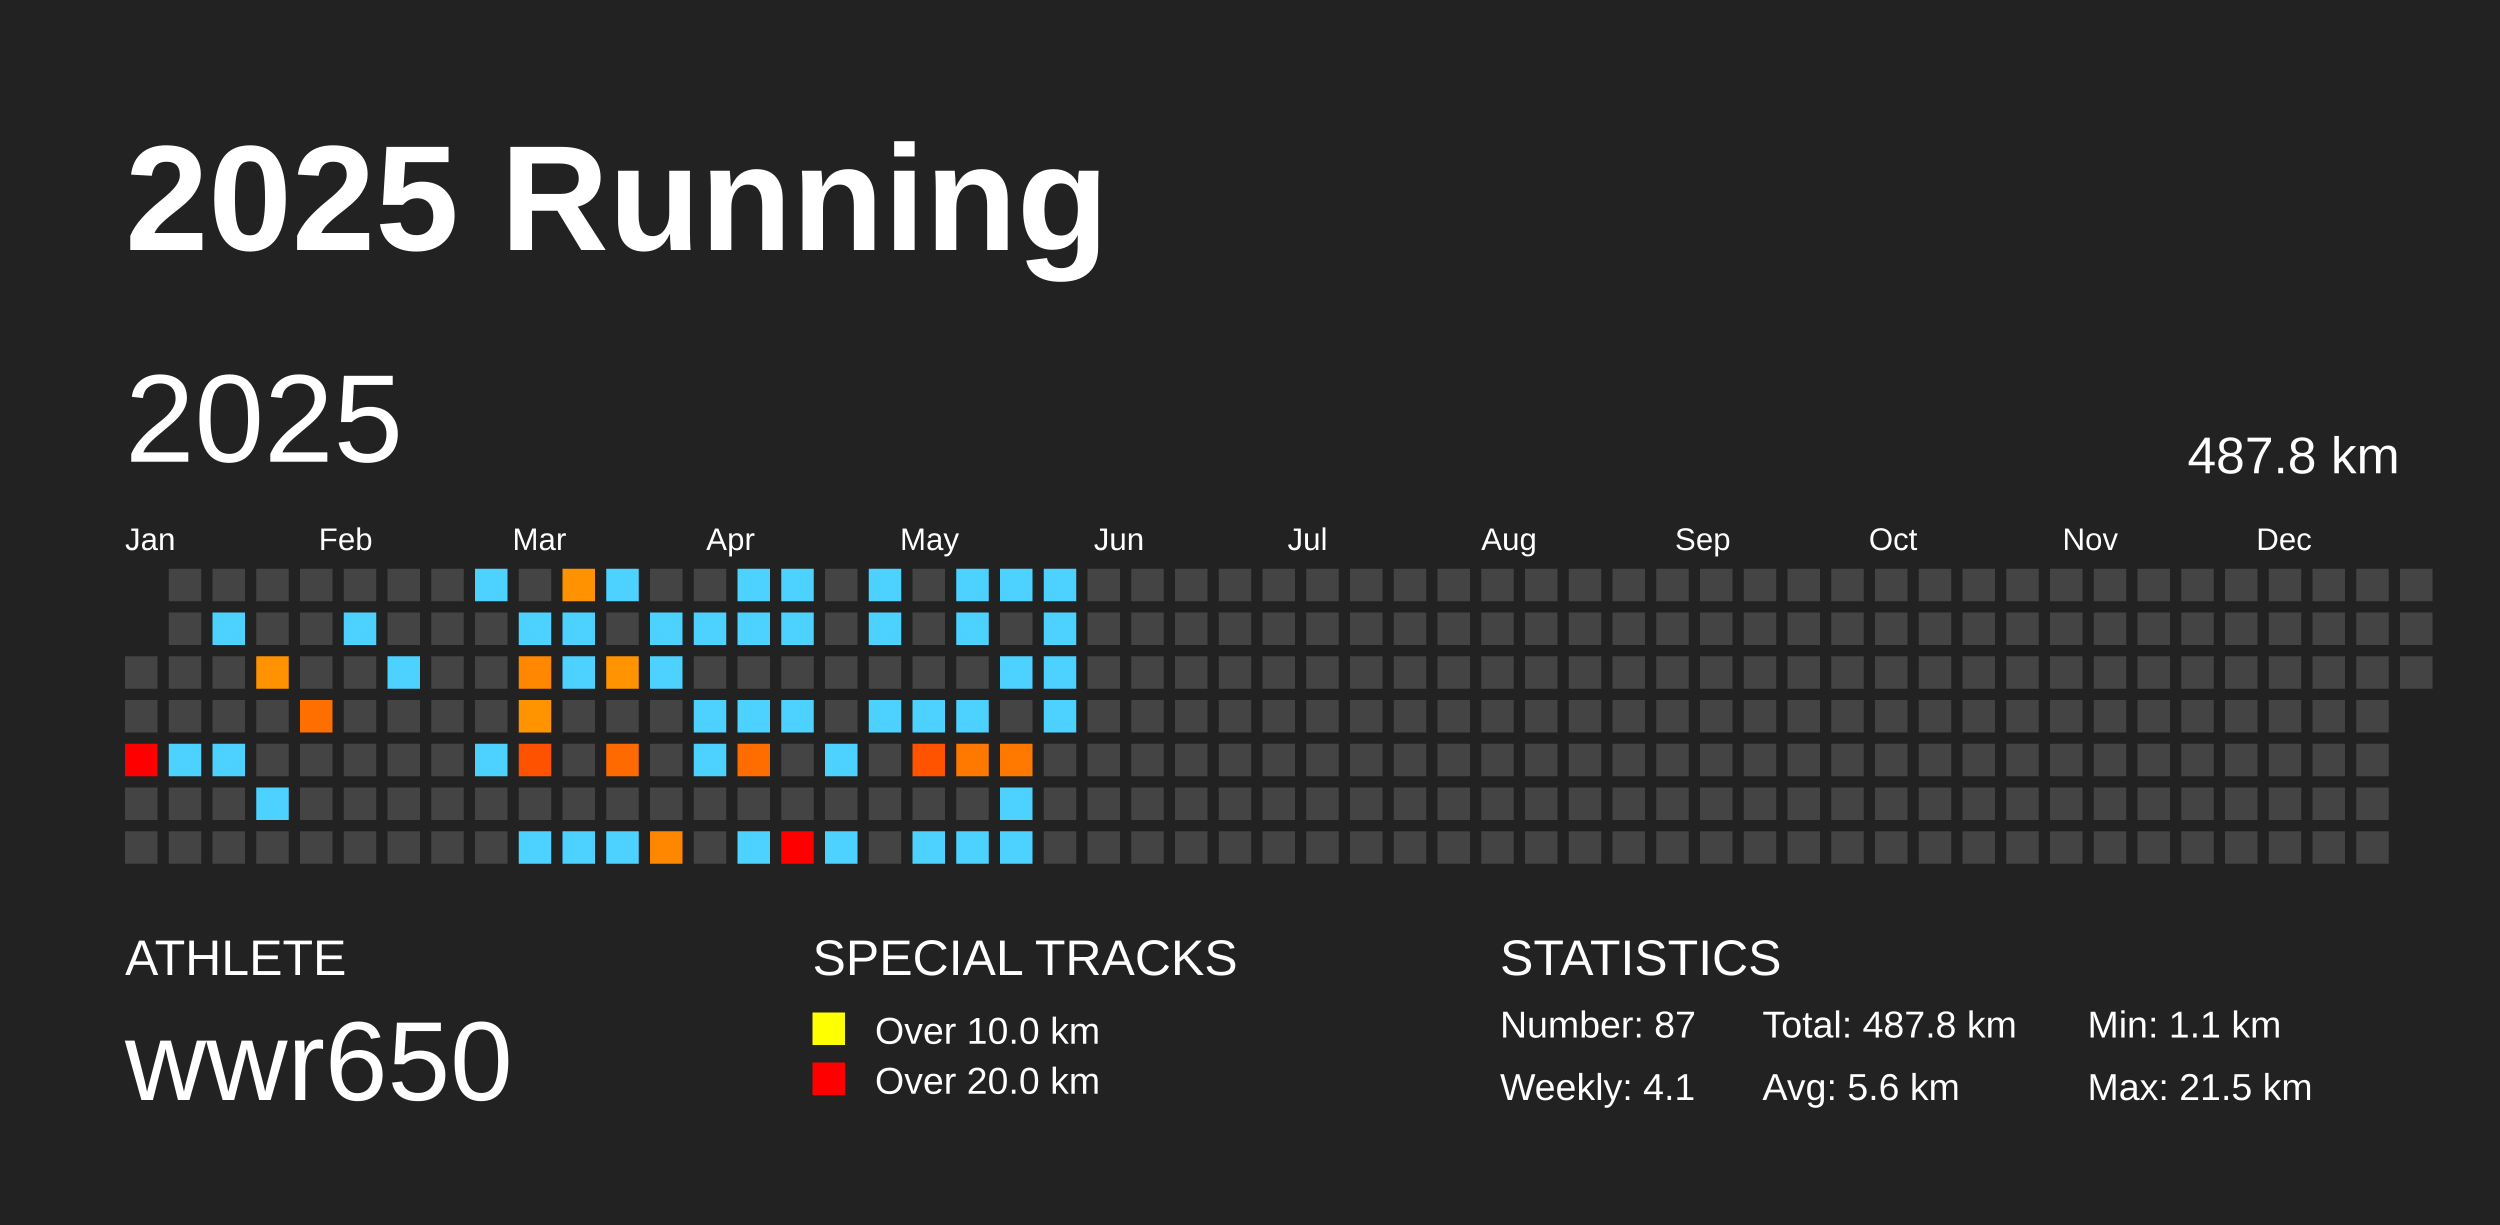
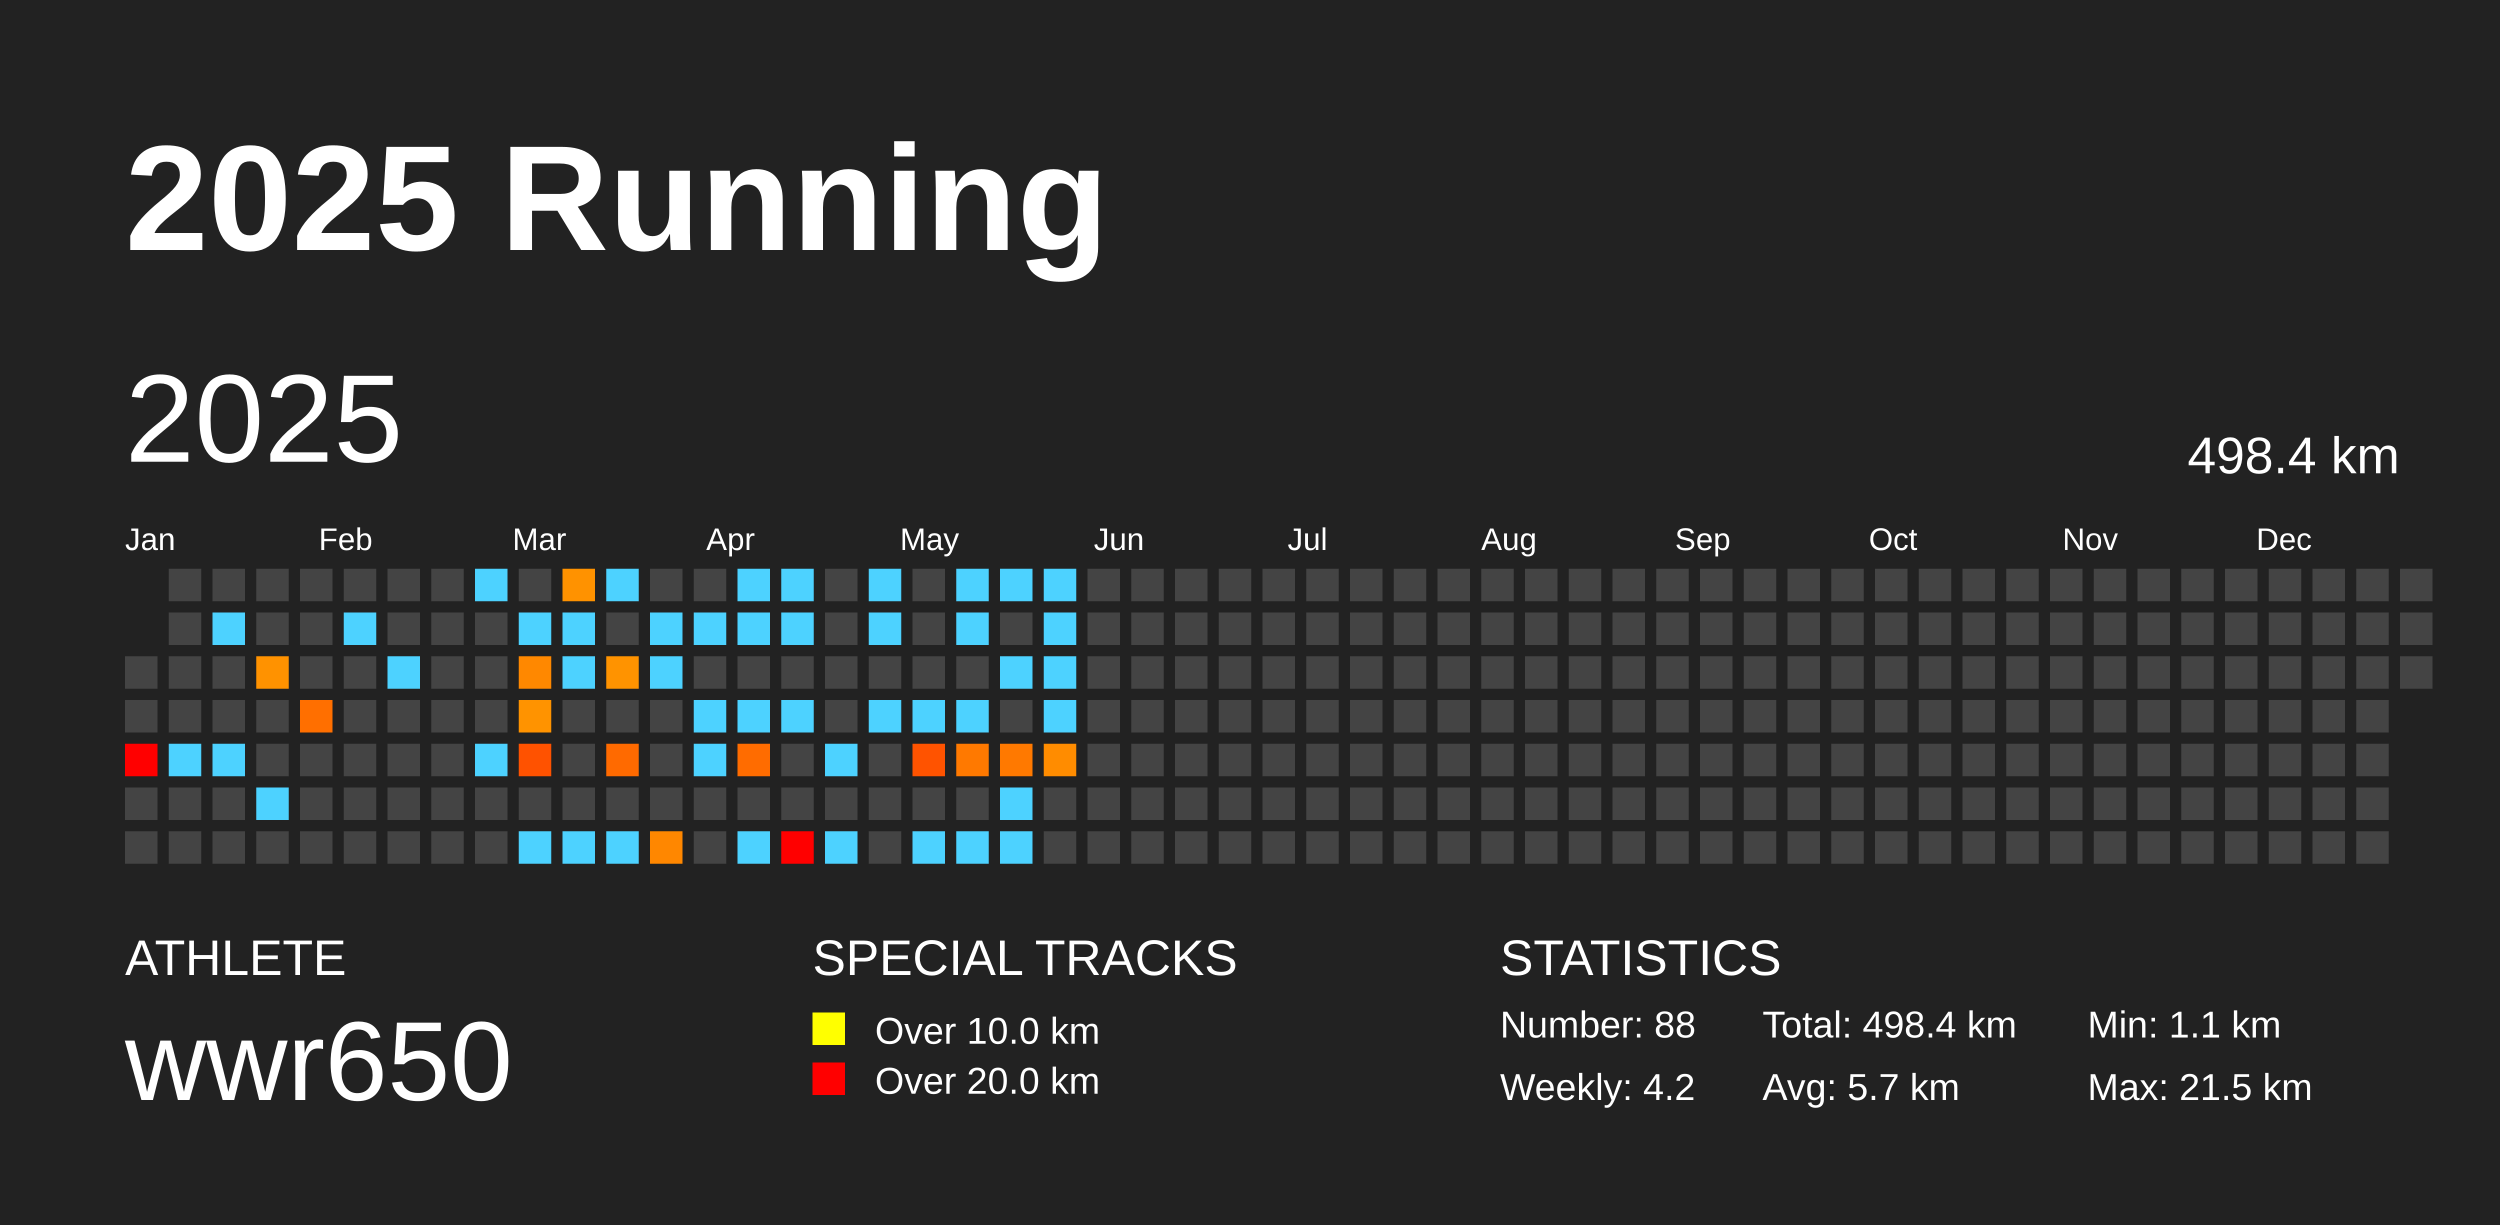
<svg xmlns="http://www.w3.org/2000/svg" baseProfile="full" height="98mm" version="1.1" viewBox="0,0,200,98" width="200mm">
  <defs />
  <rect fill="#222222" height="98" width="200" x="0" y="0" />
  <text fill="#FFFFFF" style="font-size:12px; font-family:Arial; font-weight:bold;" x="10" y="20">2025 Running</text>
  <text fill="#FFFFFF" style="font-size:4px; font-family:Arial" x="10" y="78">ATHLETE</text>
  <text fill="#FFFFFF" style="font-size:9px; font-family:Arial" x="10" y="88">wwr650</text>
  <text fill="#FFFFFF" style="font-size:4px; font-family:Arial" x="65" y="78">SPECIAL TRACKS</text>
  <rect fill="yellow" height="2.6" width="2.6" x="65" y="81" />
  <text fill="#FFFFFF" style="font-size:3px; font-family:Arial" x="70" y="83.5">Over 10.0 km</text>
  <rect fill="red" height="2.6" width="2.6" x="65" y="85" />
  <text fill="#FFFFFF" style="font-size:3px; font-family:Arial" x="70" y="87.5">Over 20.0 km</text>
  <text fill="#FFFFFF" style="font-size:4px; font-family:Arial" x="120" y="78">STATISTICS</text>
-   <text fill="#FFFFFF" style="font-size:3px; font-family:Arial" x="120" y="83">Number: 87</text>
-   <text fill="#FFFFFF" style="font-size:3px; font-family:Arial" x="120" y="88">Weekly: 4.1</text>
-   <text fill="#FFFFFF" style="font-size:3px; font-family:Arial" x="141" y="83">Total: 487.8 km</text>
-   <text fill="#FFFFFF" style="font-size:3px; font-family:Arial" x="141" y="88">Avg: 5.6 km</text>
+   <text fill="#FFFFFF" style="font-size:3px; font-family:Arial" x="120" y="83">Number: 88</text>
+   <text fill="#FFFFFF" style="font-size:3px; font-family:Arial" x="120" y="88">Weekly: 4.2</text>
+   <text fill="#FFFFFF" style="font-size:3px; font-family:Arial" x="141" y="83">Total: 498.4 km</text>
+   <text fill="#FFFFFF" style="font-size:3px; font-family:Arial" x="141" y="88">Avg: 5.7 km</text>
  <text fill="#FFFFFF" style="font-size:3px; font-family:Arial" x="167" y="83">Min: 1.1 km</text>
  <text fill="#FFFFFF" style="font-size:3px; font-family:Arial" x="167" y="88">Max: 21.5 km</text>
  <text dominant-baseline="hanging" fill="#FFFFFF" style="font-size:10.0px; font-family:Arial;" x="10" y="30">2025</text>
-   <text dominant-baseline="hanging" fill="#FFFFFF" style="font-size:4.125px; font-family:Arial;" x="175" y="35">487.8 km</text>
+   <text dominant-baseline="hanging" fill="#FFFFFF" style="font-size:4.125px; font-family:Arial;" x="175" y="35">498.4 km</text>
  <text fill="#FFFFFF" style="font-size:2.5px; font-family:Arial" x="10.0" y="44">Jan</text>
  <text fill="#FFFFFF" style="font-size:2.5px; font-family:Arial" x="25.5" y="44">Feb</text>
  <text fill="#FFFFFF" style="font-size:2.5px; font-family:Arial" x="41.0" y="44">Mar</text>
  <text fill="#FFFFFF" style="font-size:2.5px; font-family:Arial" x="56.5" y="44">Apr</text>
  <text fill="#FFFFFF" style="font-size:2.5px; font-family:Arial" x="72.0" y="44">May</text>
  <text fill="#FFFFFF" style="font-size:2.5px; font-family:Arial" x="87.5" y="44">Jun</text>
  <text fill="#FFFFFF" style="font-size:2.5px; font-family:Arial" x="103.0" y="44">Jul</text>
  <text fill="#FFFFFF" style="font-size:2.5px; font-family:Arial" x="118.5" y="44">Aug</text>
  <text fill="#FFFFFF" style="font-size:2.5px; font-family:Arial" x="134.0" y="44">Sep</text>
  <text fill="#FFFFFF" style="font-size:2.5px; font-family:Arial" x="149.5" y="44">Oct</text>
  <text fill="#FFFFFF" style="font-size:2.5px; font-family:Arial" x="165.0" y="44">Nov</text>
  <text fill="#FFFFFF" style="font-size:2.5px; font-family:Arial" x="180.5" y="44">Dec</text>
  <rect fill="#444444" height="2.6" width="2.6" x="10.0" y="52.5" />
  <rect fill="#444444" height="2.6" width="2.6" x="10.0" y="56.0" />
  <rect fill="red" height="2.6" width="2.6" x="10.0" y="59.5" />
  <rect fill="#444444" height="2.6" width="2.6" x="10.0" y="63.0" />
  <rect fill="#444444" height="2.6" width="2.6" x="10.0" y="66.5" />
  <rect fill="#444444" height="2.6" width="2.6" x="13.5" y="45.5" />
  <rect fill="#444444" height="2.6" width="2.6" x="13.5" y="49.0" />
  <rect fill="#444444" height="2.6" width="2.6" x="13.5" y="52.5" />
  <rect fill="#444444" height="2.6" width="2.6" x="13.5" y="56.0" />
  <rect fill="#4dd2ff" height="2.6" width="2.6" x="13.5" y="59.5" />
  <rect fill="#444444" height="2.6" width="2.6" x="13.5" y="63.0" />
  <rect fill="#444444" height="2.6" width="2.6" x="13.5" y="66.5" />
  <rect fill="#444444" height="2.6" width="2.6" x="17.0" y="45.5" />
  <rect fill="#4dd2ff" height="2.6" width="2.6" x="17.0" y="49.0" />
  <rect fill="#444444" height="2.6" width="2.6" x="17.0" y="52.5" />
  <rect fill="#444444" height="2.6" width="2.6" x="17.0" y="56.0" />
  <rect fill="#4dd2ff" height="2.6" width="2.6" x="17.0" y="59.5" />
  <rect fill="#444444" height="2.6" width="2.6" x="17.0" y="63.0" />
  <rect fill="#444444" height="2.6" width="2.6" x="17.0" y="66.5" />
  <rect fill="#444444" height="2.6" width="2.6" x="20.5" y="45.5" />
  <rect fill="#444444" height="2.6" width="2.6" x="20.5" y="49.0" />
  <rect fill="#ff9200" height="2.6" width="2.6" x="20.5" y="52.5" />
  <rect fill="#444444" height="2.6" width="2.6" x="20.5" y="56.0" />
  <rect fill="#444444" height="2.6" width="2.6" x="20.5" y="59.5" />
  <rect fill="#4dd2ff" height="2.6" width="2.6" x="20.5" y="63.0" />
  <rect fill="#444444" height="2.6" width="2.6" x="20.5" y="66.5" />
  <rect fill="#444444" height="2.6" width="2.6" x="24.0" y="45.5" />
  <rect fill="#444444" height="2.6" width="2.6" x="24.0" y="49.0" />
  <rect fill="#444444" height="2.6" width="2.6" x="24.0" y="52.5" />
  <rect fill="#ff6f00" height="2.6" width="2.6" x="24.0" y="56.0" />
  <rect fill="#444444" height="2.6" width="2.6" x="24.0" y="59.5" />
  <rect fill="#444444" height="2.6" width="2.6" x="24.0" y="63.0" />
  <rect fill="#444444" height="2.6" width="2.6" x="24.0" y="66.5" />
  <rect fill="#444444" height="2.6" width="2.6" x="27.5" y="45.5" />
  <rect fill="#4dd2ff" height="2.6" width="2.6" x="27.5" y="49.0" />
  <rect fill="#444444" height="2.6" width="2.6" x="27.5" y="52.5" />
  <rect fill="#444444" height="2.6" width="2.6" x="27.5" y="56.0" />
  <rect fill="#444444" height="2.6" width="2.6" x="27.5" y="59.5" />
  <rect fill="#444444" height="2.6" width="2.6" x="27.5" y="63.0" />
  <rect fill="#444444" height="2.6" width="2.6" x="27.5" y="66.5" />
  <rect fill="#444444" height="2.6" width="2.6" x="31.0" y="45.5" />
  <rect fill="#444444" height="2.6" width="2.6" x="31.0" y="49.0" />
  <rect fill="#4dd2ff" height="2.6" width="2.6" x="31.0" y="52.5" />
  <rect fill="#444444" height="2.6" width="2.6" x="31.0" y="56.0" />
  <rect fill="#444444" height="2.6" width="2.6" x="31.0" y="59.5" />
  <rect fill="#444444" height="2.6" width="2.6" x="31.0" y="63.0" />
  <rect fill="#444444" height="2.6" width="2.6" x="31.0" y="66.5" />
  <rect fill="#444444" height="2.6" width="2.6" x="34.5" y="45.5" />
  <rect fill="#444444" height="2.6" width="2.6" x="34.5" y="49.0" />
  <rect fill="#444444" height="2.6" width="2.6" x="34.5" y="52.5" />
  <rect fill="#444444" height="2.6" width="2.6" x="34.5" y="56.0" />
  <rect fill="#444444" height="2.6" width="2.6" x="34.5" y="59.5" />
  <rect fill="#444444" height="2.6" width="2.6" x="34.5" y="63.0" />
  <rect fill="#444444" height="2.6" width="2.6" x="34.5" y="66.5" />
  <rect fill="#4dd2ff" height="2.6" width="2.6" x="38.0" y="45.5" />
  <rect fill="#444444" height="2.6" width="2.6" x="38.0" y="49.0" />
  <rect fill="#444444" height="2.6" width="2.6" x="38.0" y="52.5" />
  <rect fill="#444444" height="2.6" width="2.6" x="38.0" y="56.0" />
  <rect fill="#4dd2ff" height="2.6" width="2.6" x="38.0" y="59.5" />
  <rect fill="#444444" height="2.6" width="2.6" x="38.0" y="63.0" />
  <rect fill="#444444" height="2.6" width="2.6" x="38.0" y="66.5" />
  <rect fill="#444444" height="2.6" width="2.6" x="41.5" y="45.5" />
  <rect fill="#4dd2ff" height="2.6" width="2.6" x="41.5" y="49.0" />
  <rect fill="#ff8800" height="2.6" width="2.6" x="41.5" y="52.5" />
  <rect fill="#ff9300" height="2.6" width="2.6" x="41.5" y="56.0" />
  <rect fill="#ff5200" height="2.6" width="2.6" x="41.5" y="59.5" />
  <rect fill="#444444" height="2.6" width="2.6" x="41.5" y="63.0" />
  <rect fill="#4dd2ff" height="2.6" width="2.6" x="41.5" y="66.5" />
  <rect fill="#ff9200" height="2.6" width="2.6" x="45.0" y="45.5" />
  <rect fill="#4dd2ff" height="2.6" width="2.6" x="45.0" y="49.0" />
  <rect fill="#4dd2ff" height="2.6" width="2.6" x="45.0" y="52.5" />
  <rect fill="#444444" height="2.6" width="2.6" x="45.0" y="56.0" />
  <rect fill="#444444" height="2.6" width="2.6" x="45.0" y="59.5" />
  <rect fill="#444444" height="2.6" width="2.6" x="45.0" y="63.0" />
  <rect fill="#4dd2ff" height="2.6" width="2.6" x="45.0" y="66.5" />
  <rect fill="#4dd2ff" height="2.6" width="2.6" x="48.5" y="45.5" />
  <rect fill="#444444" height="2.6" width="2.6" x="48.5" y="49.0" />
  <rect fill="#ff9300" height="2.6" width="2.6" x="48.5" y="52.5" />
  <rect fill="#444444" height="2.6" width="2.6" x="48.5" y="56.0" />
  <rect fill="#ff6a00" height="2.6" width="2.6" x="48.5" y="59.5" />
  <rect fill="#444444" height="2.6" width="2.6" x="48.5" y="63.0" />
  <rect fill="#4dd2ff" height="2.6" width="2.6" x="48.5" y="66.5" />
  <rect fill="#444444" height="2.6" width="2.6" x="52.0" y="45.5" />
  <rect fill="#4dd2ff" height="2.6" width="2.6" x="52.0" y="49.0" />
  <rect fill="#4dd2ff" height="2.6" width="2.6" x="52.0" y="52.5" />
  <rect fill="#444444" height="2.6" width="2.6" x="52.0" y="56.0" />
  <rect fill="#444444" height="2.6" width="2.6" x="52.0" y="59.5" />
  <rect fill="#444444" height="2.6" width="2.6" x="52.0" y="63.0" />
  <rect fill="#ff8700" height="2.6" width="2.6" x="52.0" y="66.5" />
  <rect fill="#444444" height="2.6" width="2.6" x="55.5" y="45.5" />
  <rect fill="#4dd2ff" height="2.6" width="2.6" x="55.5" y="49.0" />
  <rect fill="#444444" height="2.6" width="2.6" x="55.5" y="52.5" />
  <rect fill="#4dd2ff" height="2.6" width="2.6" x="55.5" y="56.0" />
  <rect fill="#4dd2ff" height="2.6" width="2.6" x="55.5" y="59.5" />
  <rect fill="#444444" height="2.6" width="2.6" x="55.5" y="63.0" />
  <rect fill="#444444" height="2.6" width="2.6" x="55.5" y="66.5" />
  <rect fill="#4dd2ff" height="2.6" width="2.6" x="59.0" y="45.5" />
  <rect fill="#4dd2ff" height="2.6" width="2.6" x="59.0" y="49.0" />
  <rect fill="#444444" height="2.6" width="2.6" x="59.0" y="52.5" />
  <rect fill="#4dd2ff" height="2.6" width="2.6" x="59.0" y="56.0" />
  <rect fill="#ff6c00" height="2.6" width="2.6" x="59.0" y="59.5" />
  <rect fill="#444444" height="2.6" width="2.6" x="59.0" y="63.0" />
  <rect fill="#4dd2ff" height="2.6" width="2.6" x="59.0" y="66.5" />
  <rect fill="#4dd2ff" height="2.6" width="2.6" x="62.5" y="45.5" />
  <rect fill="#4dd2ff" height="2.6" width="2.6" x="62.5" y="49.0" />
  <rect fill="#444444" height="2.6" width="2.6" x="62.5" y="52.5" />
  <rect fill="#4dd2ff" height="2.6" width="2.6" x="62.5" y="56.0" />
  <rect fill="#444444" height="2.6" width="2.6" x="62.5" y="59.5" />
  <rect fill="#444444" height="2.6" width="2.6" x="62.5" y="63.0" />
  <rect fill="red" height="2.6" width="2.6" x="62.5" y="66.5" />
  <rect fill="#444444" height="2.6" width="2.6" x="66.0" y="45.5" />
  <rect fill="#444444" height="2.6" width="2.6" x="66.0" y="49.0" />
  <rect fill="#444444" height="2.6" width="2.6" x="66.0" y="52.5" />
  <rect fill="#444444" height="2.6" width="2.6" x="66.0" y="56.0" />
  <rect fill="#4dd2ff" height="2.6" width="2.6" x="66.0" y="59.5" />
  <rect fill="#444444" height="2.6" width="2.6" x="66.0" y="63.0" />
  <rect fill="#4dd2ff" height="2.6" width="2.6" x="66.0" y="66.5" />
  <rect fill="#4dd2ff" height="2.6" width="2.6" x="69.5" y="45.5" />
  <rect fill="#4dd2ff" height="2.6" width="2.6" x="69.5" y="49.0" />
  <rect fill="#444444" height="2.6" width="2.6" x="69.5" y="52.5" />
  <rect fill="#4dd2ff" height="2.6" width="2.6" x="69.5" y="56.0" />
  <rect fill="#444444" height="2.6" width="2.6" x="69.5" y="59.5" />
  <rect fill="#444444" height="2.6" width="2.6" x="69.5" y="63.0" />
  <rect fill="#444444" height="2.6" width="2.6" x="69.5" y="66.5" />
  <rect fill="#444444" height="2.6" width="2.6" x="73.0" y="45.5" />
  <rect fill="#444444" height="2.6" width="2.6" x="73.0" y="49.0" />
  <rect fill="#444444" height="2.6" width="2.6" x="73.0" y="52.5" />
  <rect fill="#4dd2ff" height="2.6" width="2.6" x="73.0" y="56.0" />
  <rect fill="#ff5300" height="2.6" width="2.6" x="73.0" y="59.5" />
  <rect fill="#444444" height="2.6" width="2.6" x="73.0" y="63.0" />
  <rect fill="#4dd2ff" height="2.6" width="2.6" x="73.0" y="66.5" />
  <rect fill="#4dd2ff" height="2.6" width="2.6" x="76.5" y="45.5" />
  <rect fill="#4dd2ff" height="2.6" width="2.6" x="76.5" y="49.0" />
  <rect fill="#444444" height="2.6" width="2.6" x="76.5" y="52.5" />
  <rect fill="#4dd2ff" height="2.6" width="2.6" x="76.5" y="56.0" />
  <rect fill="#ff7900" height="2.6" width="2.6" x="76.5" y="59.5" />
  <rect fill="#444444" height="2.6" width="2.6" x="76.5" y="63.0" />
  <rect fill="#4dd2ff" height="2.6" width="2.6" x="76.5" y="66.5" />
  <rect fill="#4dd2ff" height="2.6" width="2.6" x="80.0" y="45.5" />
  <rect fill="#444444" height="2.6" width="2.6" x="80.0" y="49.0" />
  <rect fill="#4dd2ff" height="2.6" width="2.6" x="80.0" y="52.5" />
  <rect fill="#444444" height="2.6" width="2.6" x="80.0" y="56.0" />
  <rect fill="#ff7900" height="2.6" width="2.6" x="80.0" y="59.5" />
  <rect fill="#4dd2ff" height="2.6" width="2.6" x="80.0" y="63.0" />
  <rect fill="#4dd2ff" height="2.6" width="2.6" x="80.0" y="66.5" />
  <rect fill="#4dd2ff" height="2.6" width="2.6" x="83.5" y="45.5" />
  <rect fill="#4dd2ff" height="2.6" width="2.6" x="83.5" y="49.0" />
  <rect fill="#4dd2ff" height="2.6" width="2.6" x="83.5" y="52.5" />
  <rect fill="#4dd2ff" height="2.6" width="2.6" x="83.5" y="56.0" />
-   <rect fill="#444444" height="2.6" width="2.6" x="83.5" y="59.5" />
+   <rect fill="#ff8c00" height="2.6" width="2.6" x="83.5" y="59.5" />
  <rect fill="#444444" height="2.6" width="2.6" x="83.5" y="63.0" />
  <rect fill="#444444" height="2.6" width="2.6" x="83.5" y="66.5" />
  <rect fill="#444444" height="2.6" width="2.6" x="87.0" y="45.5" />
  <rect fill="#444444" height="2.6" width="2.6" x="87.0" y="49.0" />
  <rect fill="#444444" height="2.6" width="2.6" x="87.0" y="52.5" />
  <rect fill="#444444" height="2.6" width="2.6" x="87.0" y="56.0" />
  <rect fill="#444444" height="2.6" width="2.6" x="87.0" y="59.5" />
  <rect fill="#444444" height="2.6" width="2.6" x="87.0" y="63.0" />
  <rect fill="#444444" height="2.6" width="2.6" x="87.0" y="66.5" />
  <rect fill="#444444" height="2.6" width="2.6" x="90.5" y="45.5" />
  <rect fill="#444444" height="2.6" width="2.6" x="90.5" y="49.0" />
  <rect fill="#444444" height="2.6" width="2.6" x="90.5" y="52.5" />
  <rect fill="#444444" height="2.6" width="2.6" x="90.5" y="56.0" />
  <rect fill="#444444" height="2.6" width="2.6" x="90.5" y="59.5" />
  <rect fill="#444444" height="2.6" width="2.6" x="90.5" y="63.0" />
  <rect fill="#444444" height="2.6" width="2.6" x="90.5" y="66.5" />
  <rect fill="#444444" height="2.6" width="2.6" x="94.0" y="45.5" />
  <rect fill="#444444" height="2.6" width="2.6" x="94.0" y="49.0" />
  <rect fill="#444444" height="2.6" width="2.6" x="94.0" y="52.5" />
  <rect fill="#444444" height="2.6" width="2.6" x="94.0" y="56.0" />
  <rect fill="#444444" height="2.6" width="2.6" x="94.0" y="59.5" />
  <rect fill="#444444" height="2.6" width="2.6" x="94.0" y="63.0" />
  <rect fill="#444444" height="2.6" width="2.6" x="94.0" y="66.5" />
  <rect fill="#444444" height="2.6" width="2.6" x="97.5" y="45.5" />
  <rect fill="#444444" height="2.6" width="2.6" x="97.5" y="49.0" />
  <rect fill="#444444" height="2.6" width="2.6" x="97.5" y="52.5" />
  <rect fill="#444444" height="2.6" width="2.6" x="97.5" y="56.0" />
  <rect fill="#444444" height="2.6" width="2.6" x="97.5" y="59.5" />
  <rect fill="#444444" height="2.6" width="2.6" x="97.5" y="63.0" />
  <rect fill="#444444" height="2.6" width="2.6" x="97.5" y="66.5" />
  <rect fill="#444444" height="2.6" width="2.6" x="101.0" y="45.5" />
  <rect fill="#444444" height="2.6" width="2.6" x="101.0" y="49.0" />
  <rect fill="#444444" height="2.6" width="2.6" x="101.0" y="52.5" />
  <rect fill="#444444" height="2.6" width="2.6" x="101.0" y="56.0" />
  <rect fill="#444444" height="2.6" width="2.6" x="101.0" y="59.5" />
  <rect fill="#444444" height="2.6" width="2.6" x="101.0" y="63.0" />
  <rect fill="#444444" height="2.6" width="2.6" x="101.0" y="66.5" />
  <rect fill="#444444" height="2.6" width="2.6" x="104.5" y="45.5" />
  <rect fill="#444444" height="2.6" width="2.6" x="104.5" y="49.0" />
  <rect fill="#444444" height="2.6" width="2.6" x="104.5" y="52.5" />
  <rect fill="#444444" height="2.6" width="2.6" x="104.5" y="56.0" />
  <rect fill="#444444" height="2.6" width="2.6" x="104.5" y="59.5" />
  <rect fill="#444444" height="2.6" width="2.6" x="104.5" y="63.0" />
  <rect fill="#444444" height="2.6" width="2.6" x="104.5" y="66.5" />
  <rect fill="#444444" height="2.6" width="2.6" x="108.0" y="45.5" />
  <rect fill="#444444" height="2.6" width="2.6" x="108.0" y="49.0" />
  <rect fill="#444444" height="2.6" width="2.6" x="108.0" y="52.5" />
  <rect fill="#444444" height="2.6" width="2.6" x="108.0" y="56.0" />
  <rect fill="#444444" height="2.6" width="2.6" x="108.0" y="59.5" />
  <rect fill="#444444" height="2.6" width="2.6" x="108.0" y="63.0" />
  <rect fill="#444444" height="2.6" width="2.6" x="108.0" y="66.5" />
  <rect fill="#444444" height="2.6" width="2.6" x="111.5" y="45.5" />
  <rect fill="#444444" height="2.6" width="2.6" x="111.5" y="49.0" />
  <rect fill="#444444" height="2.6" width="2.6" x="111.5" y="52.5" />
  <rect fill="#444444" height="2.6" width="2.6" x="111.5" y="56.0" />
  <rect fill="#444444" height="2.6" width="2.6" x="111.5" y="59.5" />
  <rect fill="#444444" height="2.6" width="2.6" x="111.5" y="63.0" />
  <rect fill="#444444" height="2.6" width="2.6" x="111.5" y="66.5" />
  <rect fill="#444444" height="2.6" width="2.6" x="115.0" y="45.5" />
  <rect fill="#444444" height="2.6" width="2.6" x="115.0" y="49.0" />
  <rect fill="#444444" height="2.6" width="2.6" x="115.0" y="52.5" />
  <rect fill="#444444" height="2.6" width="2.6" x="115.0" y="56.0" />
  <rect fill="#444444" height="2.6" width="2.6" x="115.0" y="59.5" />
  <rect fill="#444444" height="2.6" width="2.6" x="115.0" y="63.0" />
  <rect fill="#444444" height="2.6" width="2.6" x="115.0" y="66.5" />
  <rect fill="#444444" height="2.6" width="2.6" x="118.5" y="45.5" />
  <rect fill="#444444" height="2.6" width="2.6" x="118.5" y="49.0" />
  <rect fill="#444444" height="2.6" width="2.6" x="118.5" y="52.5" />
  <rect fill="#444444" height="2.6" width="2.6" x="118.5" y="56.0" />
  <rect fill="#444444" height="2.6" width="2.6" x="118.5" y="59.5" />
  <rect fill="#444444" height="2.6" width="2.6" x="118.5" y="63.0" />
  <rect fill="#444444" height="2.6" width="2.6" x="118.5" y="66.5" />
  <rect fill="#444444" height="2.6" width="2.6" x="122.0" y="45.5" />
  <rect fill="#444444" height="2.6" width="2.6" x="122.0" y="49.0" />
  <rect fill="#444444" height="2.6" width="2.6" x="122.0" y="52.5" />
  <rect fill="#444444" height="2.6" width="2.6" x="122.0" y="56.0" />
  <rect fill="#444444" height="2.6" width="2.6" x="122.0" y="59.5" />
  <rect fill="#444444" height="2.6" width="2.6" x="122.0" y="63.0" />
  <rect fill="#444444" height="2.6" width="2.6" x="122.0" y="66.5" />
  <rect fill="#444444" height="2.6" width="2.6" x="125.5" y="45.5" />
  <rect fill="#444444" height="2.6" width="2.6" x="125.5" y="49.0" />
  <rect fill="#444444" height="2.6" width="2.6" x="125.5" y="52.5" />
  <rect fill="#444444" height="2.6" width="2.6" x="125.5" y="56.0" />
  <rect fill="#444444" height="2.6" width="2.6" x="125.5" y="59.5" />
  <rect fill="#444444" height="2.6" width="2.6" x="125.5" y="63.0" />
  <rect fill="#444444" height="2.6" width="2.6" x="125.5" y="66.5" />
  <rect fill="#444444" height="2.6" width="2.6" x="129.0" y="45.5" />
  <rect fill="#444444" height="2.6" width="2.6" x="129.0" y="49.0" />
  <rect fill="#444444" height="2.6" width="2.6" x="129.0" y="52.5" />
  <rect fill="#444444" height="2.6" width="2.6" x="129.0" y="56.0" />
  <rect fill="#444444" height="2.6" width="2.6" x="129.0" y="59.5" />
  <rect fill="#444444" height="2.6" width="2.6" x="129.0" y="63.0" />
  <rect fill="#444444" height="2.6" width="2.6" x="129.0" y="66.5" />
  <rect fill="#444444" height="2.6" width="2.6" x="132.5" y="45.5" />
  <rect fill="#444444" height="2.6" width="2.6" x="132.5" y="49.0" />
  <rect fill="#444444" height="2.6" width="2.6" x="132.5" y="52.5" />
  <rect fill="#444444" height="2.6" width="2.6" x="132.5" y="56.0" />
  <rect fill="#444444" height="2.6" width="2.6" x="132.5" y="59.5" />
  <rect fill="#444444" height="2.6" width="2.6" x="132.5" y="63.0" />
  <rect fill="#444444" height="2.6" width="2.6" x="132.5" y="66.5" />
  <rect fill="#444444" height="2.6" width="2.6" x="136.0" y="45.5" />
  <rect fill="#444444" height="2.6" width="2.6" x="136.0" y="49.0" />
  <rect fill="#444444" height="2.6" width="2.6" x="136.0" y="52.5" />
  <rect fill="#444444" height="2.6" width="2.6" x="136.0" y="56.0" />
  <rect fill="#444444" height="2.6" width="2.6" x="136.0" y="59.5" />
  <rect fill="#444444" height="2.6" width="2.6" x="136.0" y="63.0" />
  <rect fill="#444444" height="2.6" width="2.6" x="136.0" y="66.5" />
  <rect fill="#444444" height="2.6" width="2.6" x="139.5" y="45.5" />
  <rect fill="#444444" height="2.6" width="2.6" x="139.5" y="49.0" />
  <rect fill="#444444" height="2.6" width="2.6" x="139.5" y="52.5" />
  <rect fill="#444444" height="2.6" width="2.6" x="139.5" y="56.0" />
  <rect fill="#444444" height="2.6" width="2.6" x="139.5" y="59.5" />
  <rect fill="#444444" height="2.6" width="2.6" x="139.5" y="63.0" />
  <rect fill="#444444" height="2.6" width="2.6" x="139.5" y="66.5" />
  <rect fill="#444444" height="2.6" width="2.6" x="143.0" y="45.5" />
  <rect fill="#444444" height="2.6" width="2.6" x="143.0" y="49.0" />
  <rect fill="#444444" height="2.6" width="2.6" x="143.0" y="52.5" />
  <rect fill="#444444" height="2.6" width="2.6" x="143.0" y="56.0" />
  <rect fill="#444444" height="2.6" width="2.6" x="143.0" y="59.5" />
  <rect fill="#444444" height="2.6" width="2.6" x="143.0" y="63.0" />
  <rect fill="#444444" height="2.6" width="2.6" x="143.0" y="66.5" />
  <rect fill="#444444" height="2.6" width="2.6" x="146.5" y="45.5" />
  <rect fill="#444444" height="2.6" width="2.6" x="146.5" y="49.0" />
  <rect fill="#444444" height="2.6" width="2.6" x="146.5" y="52.5" />
  <rect fill="#444444" height="2.6" width="2.6" x="146.5" y="56.0" />
  <rect fill="#444444" height="2.6" width="2.6" x="146.5" y="59.5" />
  <rect fill="#444444" height="2.6" width="2.6" x="146.5" y="63.0" />
  <rect fill="#444444" height="2.6" width="2.6" x="146.5" y="66.5" />
  <rect fill="#444444" height="2.6" width="2.6" x="150.0" y="45.5" />
  <rect fill="#444444" height="2.6" width="2.6" x="150.0" y="49.0" />
  <rect fill="#444444" height="2.6" width="2.6" x="150.0" y="52.5" />
  <rect fill="#444444" height="2.6" width="2.6" x="150.0" y="56.0" />
  <rect fill="#444444" height="2.6" width="2.6" x="150.0" y="59.5" />
  <rect fill="#444444" height="2.6" width="2.6" x="150.0" y="63.0" />
  <rect fill="#444444" height="2.6" width="2.6" x="150.0" y="66.5" />
  <rect fill="#444444" height="2.6" width="2.6" x="153.5" y="45.5" />
  <rect fill="#444444" height="2.6" width="2.6" x="153.5" y="49.0" />
  <rect fill="#444444" height="2.6" width="2.6" x="153.5" y="52.5" />
  <rect fill="#444444" height="2.6" width="2.6" x="153.5" y="56.0" />
  <rect fill="#444444" height="2.6" width="2.6" x="153.5" y="59.5" />
  <rect fill="#444444" height="2.6" width="2.6" x="153.5" y="63.0" />
  <rect fill="#444444" height="2.6" width="2.6" x="153.5" y="66.5" />
  <rect fill="#444444" height="2.6" width="2.6" x="157.0" y="45.5" />
  <rect fill="#444444" height="2.6" width="2.6" x="157.0" y="49.0" />
  <rect fill="#444444" height="2.6" width="2.6" x="157.0" y="52.5" />
  <rect fill="#444444" height="2.6" width="2.6" x="157.0" y="56.0" />
  <rect fill="#444444" height="2.6" width="2.6" x="157.0" y="59.5" />
  <rect fill="#444444" height="2.6" width="2.6" x="157.0" y="63.0" />
  <rect fill="#444444" height="2.6" width="2.6" x="157.0" y="66.5" />
  <rect fill="#444444" height="2.6" width="2.6" x="160.5" y="45.5" />
  <rect fill="#444444" height="2.6" width="2.6" x="160.5" y="49.0" />
  <rect fill="#444444" height="2.6" width="2.6" x="160.5" y="52.5" />
  <rect fill="#444444" height="2.6" width="2.6" x="160.5" y="56.0" />
  <rect fill="#444444" height="2.6" width="2.6" x="160.5" y="59.5" />
  <rect fill="#444444" height="2.6" width="2.6" x="160.5" y="63.0" />
  <rect fill="#444444" height="2.6" width="2.6" x="160.5" y="66.5" />
  <rect fill="#444444" height="2.6" width="2.6" x="164.0" y="45.5" />
  <rect fill="#444444" height="2.6" width="2.6" x="164.0" y="49.0" />
  <rect fill="#444444" height="2.6" width="2.6" x="164.0" y="52.5" />
  <rect fill="#444444" height="2.6" width="2.6" x="164.0" y="56.0" />
  <rect fill="#444444" height="2.6" width="2.6" x="164.0" y="59.5" />
  <rect fill="#444444" height="2.6" width="2.6" x="164.0" y="63.0" />
  <rect fill="#444444" height="2.6" width="2.6" x="164.0" y="66.5" />
  <rect fill="#444444" height="2.6" width="2.6" x="167.5" y="45.5" />
  <rect fill="#444444" height="2.6" width="2.6" x="167.5" y="49.0" />
  <rect fill="#444444" height="2.6" width="2.6" x="167.5" y="52.5" />
  <rect fill="#444444" height="2.6" width="2.6" x="167.5" y="56.0" />
  <rect fill="#444444" height="2.6" width="2.6" x="167.5" y="59.5" />
  <rect fill="#444444" height="2.6" width="2.6" x="167.5" y="63.0" />
  <rect fill="#444444" height="2.6" width="2.6" x="167.5" y="66.5" />
  <rect fill="#444444" height="2.6" width="2.6" x="171.0" y="45.5" />
  <rect fill="#444444" height="2.6" width="2.6" x="171.0" y="49.0" />
  <rect fill="#444444" height="2.6" width="2.6" x="171.0" y="52.5" />
  <rect fill="#444444" height="2.6" width="2.6" x="171.0" y="56.0" />
  <rect fill="#444444" height="2.6" width="2.6" x="171.0" y="59.5" />
  <rect fill="#444444" height="2.6" width="2.6" x="171.0" y="63.0" />
  <rect fill="#444444" height="2.6" width="2.6" x="171.0" y="66.5" />
  <rect fill="#444444" height="2.6" width="2.6" x="174.5" y="45.5" />
  <rect fill="#444444" height="2.6" width="2.6" x="174.5" y="49.0" />
  <rect fill="#444444" height="2.6" width="2.6" x="174.5" y="52.5" />
  <rect fill="#444444" height="2.6" width="2.6" x="174.5" y="56.0" />
  <rect fill="#444444" height="2.6" width="2.6" x="174.5" y="59.5" />
  <rect fill="#444444" height="2.6" width="2.6" x="174.5" y="63.0" />
  <rect fill="#444444" height="2.6" width="2.6" x="174.5" y="66.5" />
  <rect fill="#444444" height="2.6" width="2.6" x="178.0" y="45.5" />
  <rect fill="#444444" height="2.6" width="2.6" x="178.0" y="49.0" />
  <rect fill="#444444" height="2.6" width="2.6" x="178.0" y="52.5" />
  <rect fill="#444444" height="2.6" width="2.6" x="178.0" y="56.0" />
  <rect fill="#444444" height="2.6" width="2.6" x="178.0" y="59.5" />
  <rect fill="#444444" height="2.6" width="2.6" x="178.0" y="63.0" />
  <rect fill="#444444" height="2.6" width="2.6" x="178.0" y="66.5" />
  <rect fill="#444444" height="2.6" width="2.6" x="181.5" y="45.5" />
  <rect fill="#444444" height="2.6" width="2.6" x="181.5" y="49.0" />
  <rect fill="#444444" height="2.6" width="2.6" x="181.5" y="52.5" />
  <rect fill="#444444" height="2.6" width="2.6" x="181.5" y="56.0" />
  <rect fill="#444444" height="2.6" width="2.6" x="181.5" y="59.5" />
  <rect fill="#444444" height="2.6" width="2.6" x="181.5" y="63.0" />
  <rect fill="#444444" height="2.6" width="2.6" x="181.5" y="66.5" />
  <rect fill="#444444" height="2.6" width="2.6" x="185.0" y="45.5" />
  <rect fill="#444444" height="2.6" width="2.6" x="185.0" y="49.0" />
  <rect fill="#444444" height="2.6" width="2.6" x="185.0" y="52.5" />
  <rect fill="#444444" height="2.6" width="2.6" x="185.0" y="56.0" />
  <rect fill="#444444" height="2.6" width="2.6" x="185.0" y="59.5" />
  <rect fill="#444444" height="2.6" width="2.6" x="185.0" y="63.0" />
  <rect fill="#444444" height="2.6" width="2.6" x="185.0" y="66.5" />
  <rect fill="#444444" height="2.6" width="2.6" x="188.5" y="45.5" />
  <rect fill="#444444" height="2.6" width="2.6" x="188.5" y="49.0" />
  <rect fill="#444444" height="2.6" width="2.6" x="188.5" y="52.5" />
  <rect fill="#444444" height="2.6" width="2.6" x="188.5" y="56.0" />
  <rect fill="#444444" height="2.6" width="2.6" x="188.5" y="59.5" />
  <rect fill="#444444" height="2.6" width="2.6" x="188.5" y="63.0" />
  <rect fill="#444444" height="2.6" width="2.6" x="188.5" y="66.5" />
  <rect fill="#444444" height="2.6" width="2.6" x="192.0" y="45.5" />
  <rect fill="#444444" height="2.6" width="2.6" x="192.0" y="49.0" />
  <rect fill="#444444" height="2.6" width="2.6" x="192.0" y="52.5" />
</svg>
